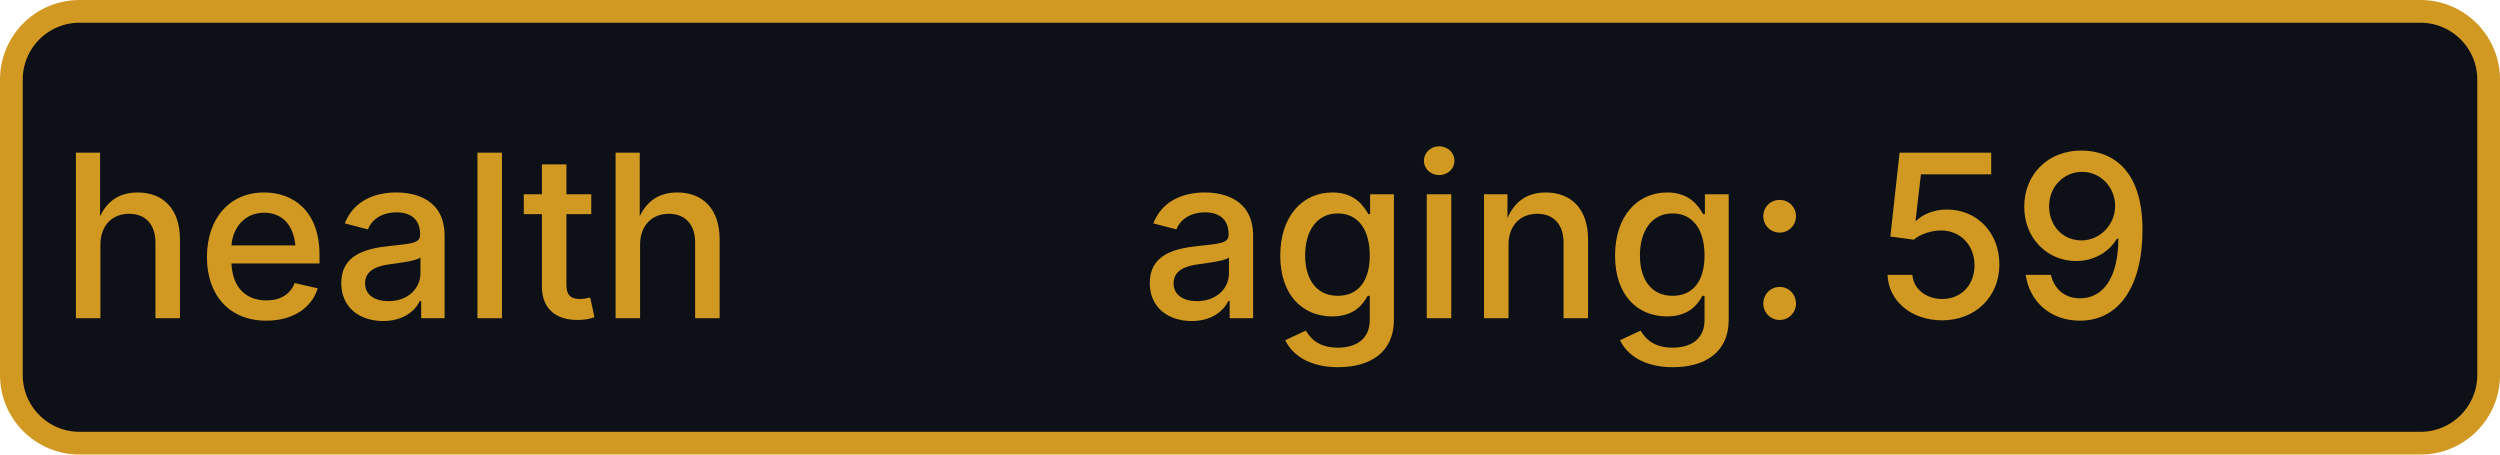
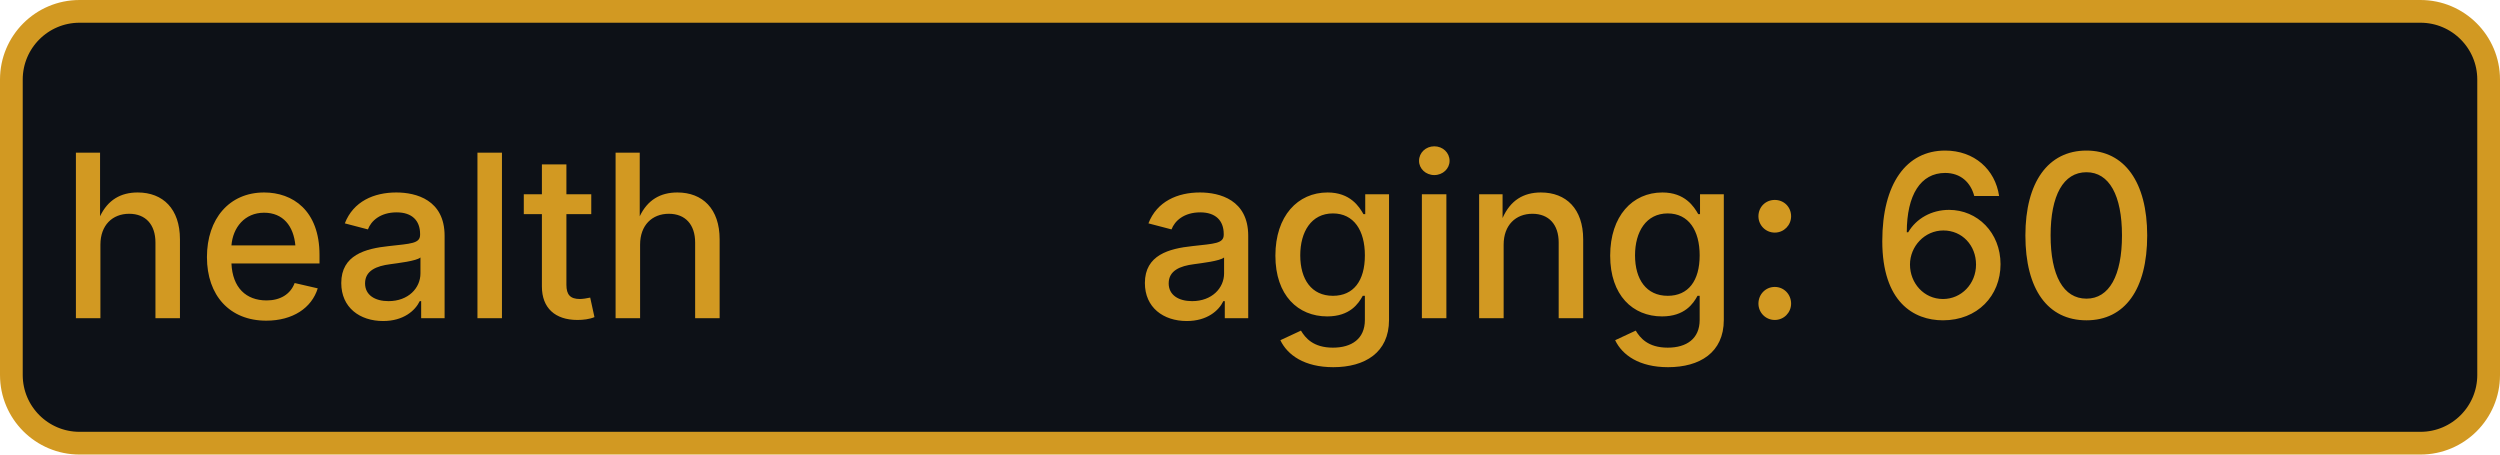
- <svg xmlns="http://www.w3.org/2000/svg" width="110" height="20" role="img" aria-label="health: aging: 59">
+ <svg xmlns="http://www.w3.org/2000/svg" width="110" height="20" role="img" aria-label="health: aging: 60">
  <rect x="0.5" y="0.5" width="109" height="19" rx="3" fill="#0d1117" stroke="#d29922" stroke-width="1" />
  <g fill="#d29922" text-anchor="middle" font-family="-apple-system,BlinkMacSystemFont,Segoe UI,sans-serif" font-size="10" font-weight="500">
    <text x="17.5" y="14">health</text>
-     <text x="72.5" y="14" textLength="68" lengthAdjust="spacingAndGlyphs">aging: 59</text>
+     <text x="72.5" y="14" textLength="68" lengthAdjust="spacingAndGlyphs">aging: 60</text>
  </g>
</svg>
